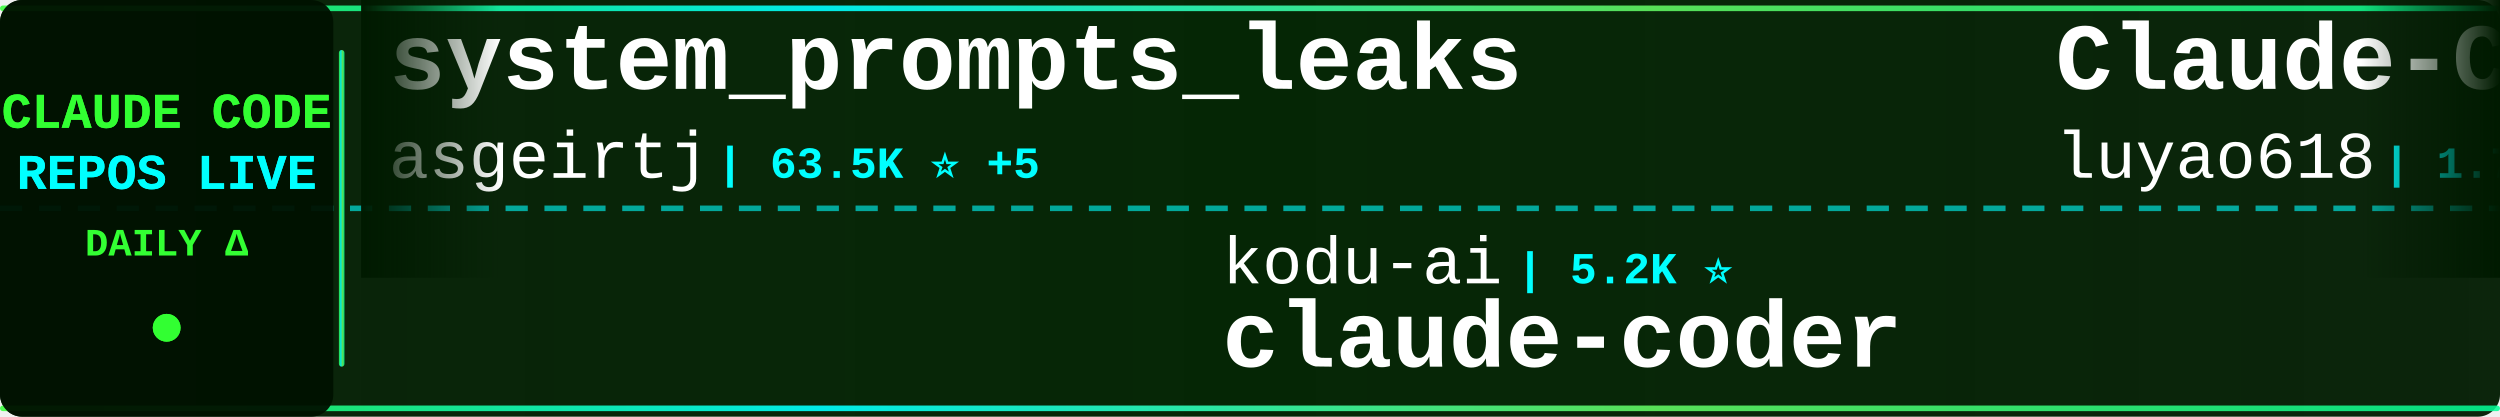
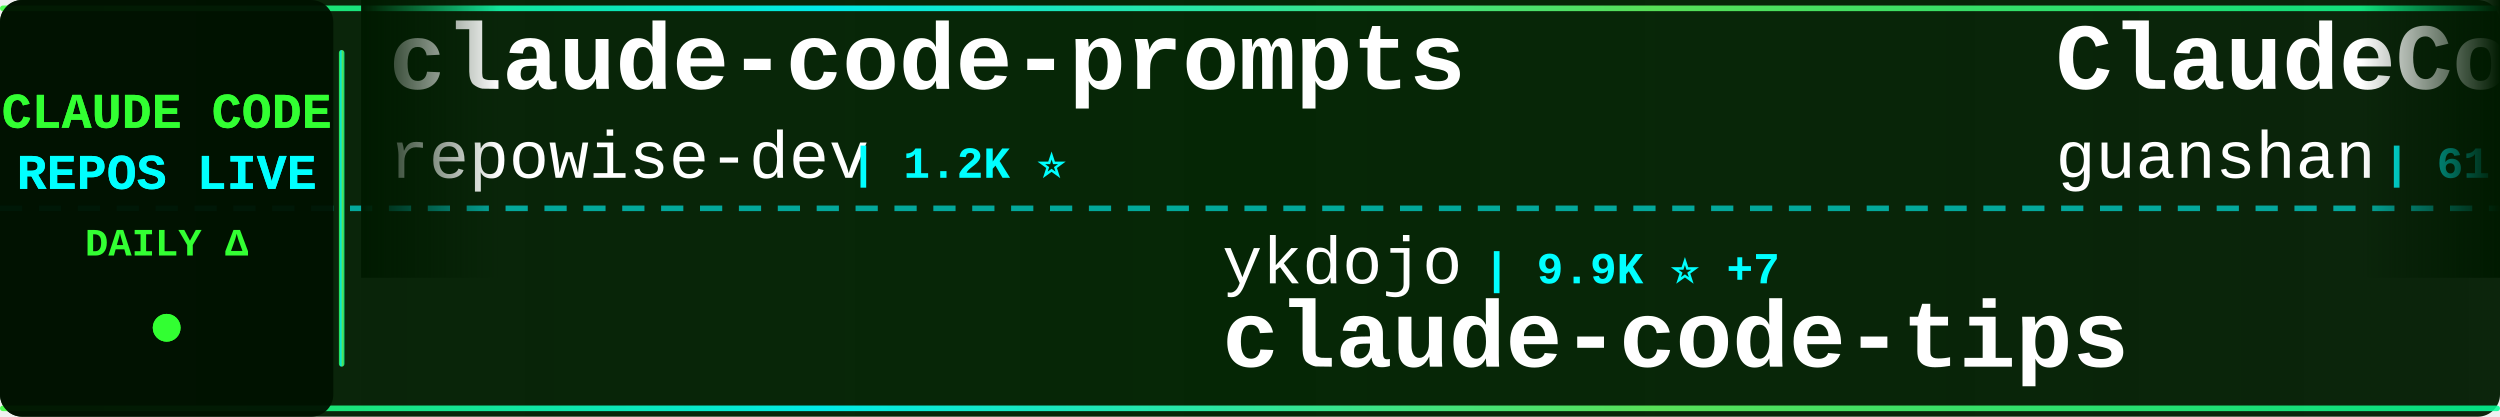
<svg xmlns="http://www.w3.org/2000/svg" width="900" height="150">
  <defs>
    <linearGradient id="tickerBg" x1="0%" y1="0%" x2="100%" y2="0%">
      <stop offset="0%" style="stop-color:#001a00;stop-opacity:0.95" />
      <stop offset="50%" style="stop-color:#002200;stop-opacity:0.98" />
      <stop offset="100%" style="stop-color:#001a00;stop-opacity:0.95" />
    </linearGradient>
    <linearGradient id="borderGrad" x1="0%" y1="0%" x2="100%" y2="0%">
      <stop offset="0%" style="stop-color:#33ff33;stop-opacity:0.85">
        <animate attributeName="stop-opacity" values="0.85;1;0.85" dur="2s" repeatCount="indefinite" />
      </stop>
      <stop offset="33%" style="stop-color:#00ffff;stop-opacity:0.9">
        <animate attributeName="stop-opacity" values="0.9;1;0.9" dur="2.2s" repeatCount="indefinite" />
      </stop>
      <stop offset="66%" style="stop-color:#66ff66;stop-opacity:0.85">
        <animate attributeName="stop-opacity" values="0.85;1;0.85" dur="1.8s" repeatCount="indefinite" />
      </stop>
      <stop offset="100%" style="stop-color:#00ff99;stop-opacity:0.85">
        <animate attributeName="stop-opacity" values="0.85;1;0.85" dur="2s" repeatCount="indefinite" />
      </stop>
    </linearGradient>
    <filter id="textGlow">
      <feGaussianBlur stdDeviation="0.1" result="coloredBlur" />
      <feMerge>
        <feMergeNode in="coloredBlur" />
        <feMergeNode in="SourceGraphic" />
      </feMerge>
    </filter>
    <filter id="metricGlow">
      <feGaussianBlur stdDeviation="0.2" result="coloredBlur" />
      <feMerge>
        <feMergeNode in="coloredBlur" />
        <feMergeNode in="SourceGraphic" />
      </feMerge>
    </filter>
    <linearGradient id="leftFade" x1="0%" y1="0%" x2="100%" y2="0%">
      <stop offset="0%" style="stop-color:#001a00;stop-opacity:1" />
      <stop offset="100%" style="stop-color:#001a00;stop-opacity:0" />
    </linearGradient>
    <linearGradient id="rightFade" x1="0%" y1="0%" x2="100%" y2="0%">
      <stop offset="0%" style="stop-color:#001a00;stop-opacity:0" />
      <stop offset="100%" style="stop-color:#001a00;stop-opacity:1" />
    </linearGradient>
  </defs>
  <rect width="900" height="150" fill="url(#tickerBg)" rx="8" />
  <rect x="0" y="2" width="900" height="2" fill="url(#borderGrad)" rx="1" />
  <rect x="0" y="146" width="900" height="2" fill="url(#borderGrad)" rx="1" />
  <line x1="0" y1="75" x2="900" y2="75" stroke="#00ffff" stroke-width="2" stroke-dasharray="8 6" opacity="0.6" />
  <rect x="0" y="0" width="120" height="150" fill="#001100" opacity="0.95" rx="8" />
  <text x="60" y="46" font-family="'Courier New', monospace" font-size="18" font-weight="bold" fill="#33ff33" text-anchor="middle" filter="url(#textGlow)">
    CLAUDE CODE
  </text>
  <text x="60" y="68" font-family="'Courier New', monospace" font-size="18" font-weight="bold" fill="#00ffff" text-anchor="middle" filter="url(#textGlow)">
    REPOS LIVE
  </text>
  <text x="60" y="92" font-family="'Courier New', monospace" font-size="14" font-weight="bold" fill="#33ff33" text-anchor="middle">
    DAILY Δ
  </text>
  <circle cx="60" cy="118" r="5" fill="#33ff33" filter="url(#metricGlow)">
    <animate attributeName="r" values="4;6;4" dur="1.5s" repeatCount="indefinite" />
    <animate attributeName="opacity" values="0.6;1;0.6" dur="1.5s" repeatCount="indefinite" />
  </circle>
  <rect x="122" y="18" width="2" height="114" fill="url(#borderGrad)" rx="1" />
  <clipPath id="tickerClip">
    <rect x="130" y="0" width="770" height="150" />
  </clipPath>
  <g clip-path="url(#tickerClip)">
    <g id="tickerItems">
      <animateTransform attributeName="transform" attributeType="XML" type="translate" from="0 0" to="-3000 0" dur="54s" repeatCount="indefinite" />
      <g transform="translate(0, 0)">
-         <text x="140" y="32" font-family="'Courier New', monospace" font-size="34" font-weight="bold" fill="#ffffff">system_prompts_leaks</text>
-         <text x="140" y="64" font-family="'Courier New', monospace" font-size="24" font-weight="normal" fill="#ffffff" opacity="1.0">asgeirtj</text>
-         <text x="258" y="64" font-family="'Courier New', monospace" font-size="16" font-weight="bold" fill="#00ffff"> | 63.5K ⭐ +5</text>
+         <text x="140" y="32" font-family="'Courier New', monospace" font-size="34" font-weight="bold" fill="#ffffff">claude-code-prompts</text>
+         <text x="140" y="64" font-family="'Courier New', monospace" font-size="24" font-weight="normal" fill="#ffffff" opacity="1.0">repowise-dev</text>
+         <text x="306" y="64" font-family="'Courier New', monospace" font-size="16" font-weight="bold" fill="#00ffff"> | 1.2K ⭐</text>
      </g>
      <g transform="translate(300, 0)">
-         <text x="140" y="102" font-family="'Courier New', monospace" font-size="24" font-weight="normal" fill="#ffffff" opacity="1.0">kodu-ai</text>
-         <text x="246" y="102" font-family="'Courier New', monospace" font-size="16" font-weight="bold" fill="#00ffff"> | 5.2K ⭐</text>
-         <text x="140" y="132" font-family="'Courier New', monospace" font-size="34" font-weight="bold" fill="#ffffff">claude-coder</text>
+         <text x="140" y="102" font-family="'Courier New', monospace" font-size="24" font-weight="normal" fill="#ffffff" opacity="1.0">ykdojo</text>
+         <text x="234" y="102" font-family="'Courier New', monospace" font-size="16" font-weight="bold" fill="#00ffff"> | 9.9K ⭐ +7</text>
+         <text x="140" y="132" font-family="'Courier New', monospace" font-size="34" font-weight="bold" fill="#ffffff">claude-code-tips</text>
      </g>
      <g transform="translate(600, 0)">
-         <text x="140" y="32" font-family="'Courier New', monospace" font-size="34" font-weight="bold" fill="#ffffff">Claude-Code-Source-Study</text>
-         <text x="140" y="64" font-family="'Courier New', monospace" font-size="24" font-weight="normal" fill="#ffffff" opacity="1.0">luyao618</text>
-         <text x="258" y="64" font-family="'Courier New', monospace" font-size="16" font-weight="bold" fill="#00ffff"> | 1.7K ⭐</text>
+         <text x="140" y="32" font-family="'Courier New', monospace" font-size="34" font-weight="bold" fill="#ffffff">ClaudeCode</text>
+         <text x="140" y="64" font-family="'Courier New', monospace" font-size="24" font-weight="normal" fill="#ffffff" opacity="1.0">guanshan</text>
+         <text x="258" y="64" font-family="'Courier New', monospace" font-size="16" font-weight="bold" fill="#00ffff"> | 61 ⭐</text>
      </g>
      <g transform="translate(900, 0)">
-         <text x="140" y="102" font-family="'Courier New', monospace" font-size="24" font-weight="normal" fill="#ffffff" opacity="1.0">frankbria</text>
-         <text x="270" y="102" font-family="'Courier New', monospace" font-size="16" font-weight="bold" fill="#00ffff"> | 9.6K ⭐</text>
-         <text x="140" y="132" font-family="'Courier New', monospace" font-size="34" font-weight="bold" fill="#ffffff">ralph-claude-code</text>
+         <text x="140" y="102" font-family="'Courier New', monospace" font-size="24" font-weight="normal" fill="#ffffff" opacity="1.0">lorryjovens-hub</text>
+         <text x="342" y="102" font-family="'Courier New', monospace" font-size="16" font-weight="bold" fill="#00ffff"> | 1.7K ⭐</text>
+         <text x="140" y="132" font-family="'Courier New', monospace" font-size="34" font-weight="bold" fill="#ffffff">claude-code-rust</text>
      </g>
      <g transform="translate(1200, 0)">
-         <text x="140" y="32" font-family="'Courier New', monospace" font-size="34" font-weight="bold" fill="#ffffff">Dive-into-Claude-Code</text>
-         <text x="140" y="64" font-family="'Courier New', monospace" font-size="24" font-weight="normal" fill="#ffffff" opacity="1.0">VILA-Lab</text>
-         <text x="258" y="64" font-family="'Courier New', monospace" font-size="16" font-weight="bold" fill="#00ffff"> | 2.1K ⭐</text>
+         <text x="140" y="32" font-family="'Courier New', monospace" font-size="34" font-weight="bold" fill="#ffffff">claude-code-source-code-...</text>
+         <text x="140" y="64" font-family="'Courier New', monospace" font-size="24" font-weight="normal" fill="#ffffff" opacity="1.0">ghuntley</text>
+         <text x="258" y="64" font-family="'Courier New', monospace" font-size="16" font-weight="bold" fill="#00ffff"> | 990 ⭐</text>
      </g>
      <g transform="translate(1500, 0)">
-         <text x="140" y="102" font-family="'Courier New', monospace" font-size="24" font-weight="normal" fill="#ffffff" opacity="1.0">wanshuiyin</text>
-         <text x="282" y="102" font-family="'Courier New', monospace" font-size="16" font-weight="bold" fill="#00ffff"> | 15.2K ⭐ +45</text>
-         <text x="140" y="132" font-family="'Courier New', monospace" font-size="34" font-weight="bold" fill="#ffffff">Auto-claude-code-researc...</text>
+         <text x="140" y="102" font-family="'Courier New', monospace" font-size="24" font-weight="normal" fill="#ffffff" opacity="1.0">zstmfhy</text>
+         <text x="246" y="102" font-family="'Courier New', monospace" font-size="16" font-weight="bold" fill="#00ffff"> | 190 ⭐</text>
+         <text x="140" y="132" font-family="'Courier New', monospace" font-size="34" font-weight="bold" fill="#ffffff">Claude-code</text>
      </g>
      <g transform="translate(1800, 0)">
-         <text x="140" y="32" font-family="'Courier New', monospace" font-size="34" font-weight="bold" fill="#ffffff">claude-code-tips</text>
-         <text x="140" y="64" font-family="'Courier New', monospace" font-size="24" font-weight="normal" fill="#ffffff" opacity="1.0">ykdojo</text>
-         <text x="234" y="64" font-family="'Courier New', monospace" font-size="16" font-weight="bold" fill="#00ffff"> | 9.9K ⭐ +10</text>
+         <text x="140" y="32" font-family="'Courier New', monospace" font-size="34" font-weight="bold" fill="#ffffff">Claude-code</text>
+         <text x="140" y="64" font-family="'Courier New', monospace" font-size="24" font-weight="normal" fill="#ffffff" opacity="1.0">fazxes</text>
+         <text x="234" y="64" font-family="'Courier New', monospace" font-size="16" font-weight="bold" fill="#00ffff"> | 232 ⭐</text>
      </g>
      <g transform="translate(2100, 0)">
-         <text x="140" y="102" font-family="'Courier New', monospace" font-size="24" font-weight="normal" fill="#ffffff" opacity="1.0">1rgs</text>
-         <text x="210" y="102" font-family="'Courier New', monospace" font-size="16" font-weight="bold" fill="#00ffff"> | 3.7K ⭐</text>
-         <text x="140" y="132" font-family="'Courier New', monospace" font-size="34" font-weight="bold" fill="#ffffff">claude-code-proxy</text>
+         <text x="140" y="102" font-family="'Courier New', monospace" font-size="24" font-weight="normal" fill="#ffffff" opacity="1.0">OneRedOak</text>
+         <text x="270" y="102" font-family="'Courier New', monospace" font-size="16" font-weight="bold" fill="#00ffff"> | 3.9K ⭐</text>
+         <text x="140" y="132" font-family="'Courier New', monospace" font-size="34" font-weight="bold" fill="#ffffff">claude-code-workflows</text>
      </g>
      <g transform="translate(2400, 0)">
-         <text x="140" y="32" font-family="'Courier New', monospace" font-size="34" font-weight="bold" fill="#ffffff">claude_codex_bridge</text>
-         <text x="140" y="64" font-family="'Courier New', monospace" font-size="24" font-weight="normal" fill="#ffffff" opacity="1.0">SeemSeam</text>
-         <text x="258" y="64" font-family="'Courier New', monospace" font-size="16" font-weight="bold" fill="#00ffff"> | 3.4K ⭐ +1</text>
+         <text x="140" y="32" font-family="'Courier New', monospace" font-size="34" font-weight="bold" fill="#ffffff">claude-code-cheat-sheet</text>
+         <text x="140" y="64" font-family="'Courier New', monospace" font-size="24" font-weight="normal" fill="#ffffff" opacity="1.0">Njengah</text>
+         <text x="246" y="64" font-family="'Courier New', monospace" font-size="16" font-weight="bold" fill="#00ffff"> | 1.9K ⭐</text>
      </g>
      <g transform="translate(2700, 0)">
-         <text x="140" y="102" font-family="'Courier New', monospace" font-size="24" font-weight="normal" fill="#ffffff" opacity="1.0">affaan-m</text>
-         <text x="258" y="102" font-family="'Courier New', monospace" font-size="16" font-weight="bold" fill="#00ffff"> | 243.0K ⭐ +29</text>
-         <text x="140" y="132" font-family="'Courier New', monospace" font-size="34" font-weight="bold" fill="#ffffff">ECC</text>
+         <text x="140" y="102" font-family="'Courier New', monospace" font-size="24" font-weight="normal" fill="#ffffff" opacity="1.0">lintsinghua</text>
+         <text x="294" y="102" font-family="'Courier New', monospace" font-size="16" font-weight="bold" fill="#00ffff"> | 4.1K ⭐ +1</text>
+         <text x="140" y="132" font-family="'Courier New', monospace" font-size="34" font-weight="bold" fill="#ffffff">claude-code-book</text>
      </g>
      <g transform="translate(3000, 0)">
-         <text x="140" y="32" font-family="'Courier New', monospace" font-size="34" font-weight="bold" fill="#ffffff">system_prompts_leaks</text>
-         <text x="140" y="64" font-family="'Courier New', monospace" font-size="24" font-weight="normal" fill="#ffffff" opacity="1.0">asgeirtj</text>
-         <text x="258" y="64" font-family="'Courier New', monospace" font-size="16" font-weight="bold" fill="#00ffff"> | 63.5K ⭐ +5</text>
+         <text x="140" y="32" font-family="'Courier New', monospace" font-size="34" font-weight="bold" fill="#ffffff">claude-code-prompts</text>
+         <text x="140" y="64" font-family="'Courier New', monospace" font-size="24" font-weight="normal" fill="#ffffff" opacity="1.0">repowise-dev</text>
+         <text x="306" y="64" font-family="'Courier New', monospace" font-size="16" font-weight="bold" fill="#00ffff"> | 1.2K ⭐</text>
      </g>
      <g transform="translate(3300, 0)">
-         <text x="140" y="102" font-family="'Courier New', monospace" font-size="24" font-weight="normal" fill="#ffffff" opacity="1.0">kodu-ai</text>
-         <text x="246" y="102" font-family="'Courier New', monospace" font-size="16" font-weight="bold" fill="#00ffff"> | 5.2K ⭐</text>
-         <text x="140" y="132" font-family="'Courier New', monospace" font-size="34" font-weight="bold" fill="#ffffff">claude-coder</text>
+         <text x="140" y="102" font-family="'Courier New', monospace" font-size="24" font-weight="normal" fill="#ffffff" opacity="1.0">ykdojo</text>
+         <text x="234" y="102" font-family="'Courier New', monospace" font-size="16" font-weight="bold" fill="#00ffff"> | 9.9K ⭐ +7</text>
+         <text x="140" y="132" font-family="'Courier New', monospace" font-size="34" font-weight="bold" fill="#ffffff">claude-code-tips</text>
      </g>
      <g transform="translate(3600, 0)">
-         <text x="140" y="32" font-family="'Courier New', monospace" font-size="34" font-weight="bold" fill="#ffffff">Claude-Code-Source-Study</text>
-         <text x="140" y="64" font-family="'Courier New', monospace" font-size="24" font-weight="normal" fill="#ffffff" opacity="1.0">luyao618</text>
-         <text x="258" y="64" font-family="'Courier New', monospace" font-size="16" font-weight="bold" fill="#00ffff"> | 1.7K ⭐</text>
+         <text x="140" y="32" font-family="'Courier New', monospace" font-size="34" font-weight="bold" fill="#ffffff">ClaudeCode</text>
+         <text x="140" y="64" font-family="'Courier New', monospace" font-size="24" font-weight="normal" fill="#ffffff" opacity="1.0">guanshan</text>
+         <text x="258" y="64" font-family="'Courier New', monospace" font-size="16" font-weight="bold" fill="#00ffff"> | 61 ⭐</text>
      </g>
      <g transform="translate(3900, 0)">
-         <text x="140" y="102" font-family="'Courier New', monospace" font-size="24" font-weight="normal" fill="#ffffff" opacity="1.0">frankbria</text>
-         <text x="270" y="102" font-family="'Courier New', monospace" font-size="16" font-weight="bold" fill="#00ffff"> | 9.6K ⭐</text>
-         <text x="140" y="132" font-family="'Courier New', monospace" font-size="34" font-weight="bold" fill="#ffffff">ralph-claude-code</text>
+         <text x="140" y="102" font-family="'Courier New', monospace" font-size="24" font-weight="normal" fill="#ffffff" opacity="1.0">lorryjovens-hub</text>
+         <text x="342" y="102" font-family="'Courier New', monospace" font-size="16" font-weight="bold" fill="#00ffff"> | 1.7K ⭐</text>
+         <text x="140" y="132" font-family="'Courier New', monospace" font-size="34" font-weight="bold" fill="#ffffff">claude-code-rust</text>
      </g>
    </g>
  </g>
  <rect x="130" y="0" width="50" height="100" fill="url(#leftFade)" />
  <rect x="850" y="0" width="50" height="100" fill="url(#rightFade)" />
</svg>
